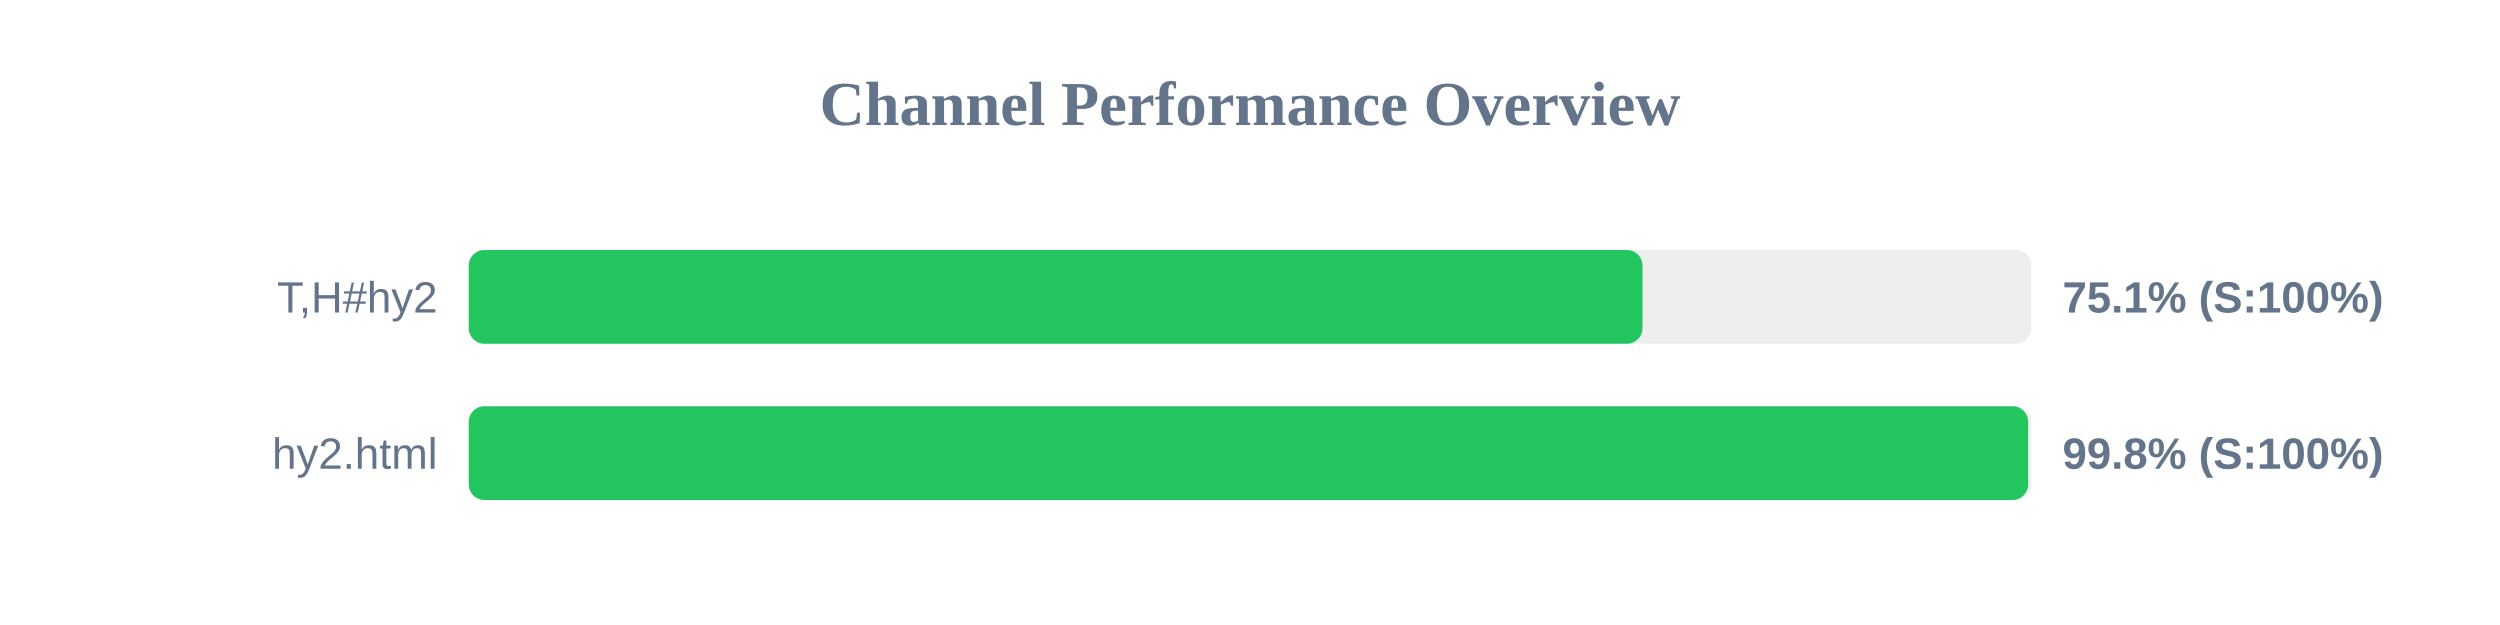
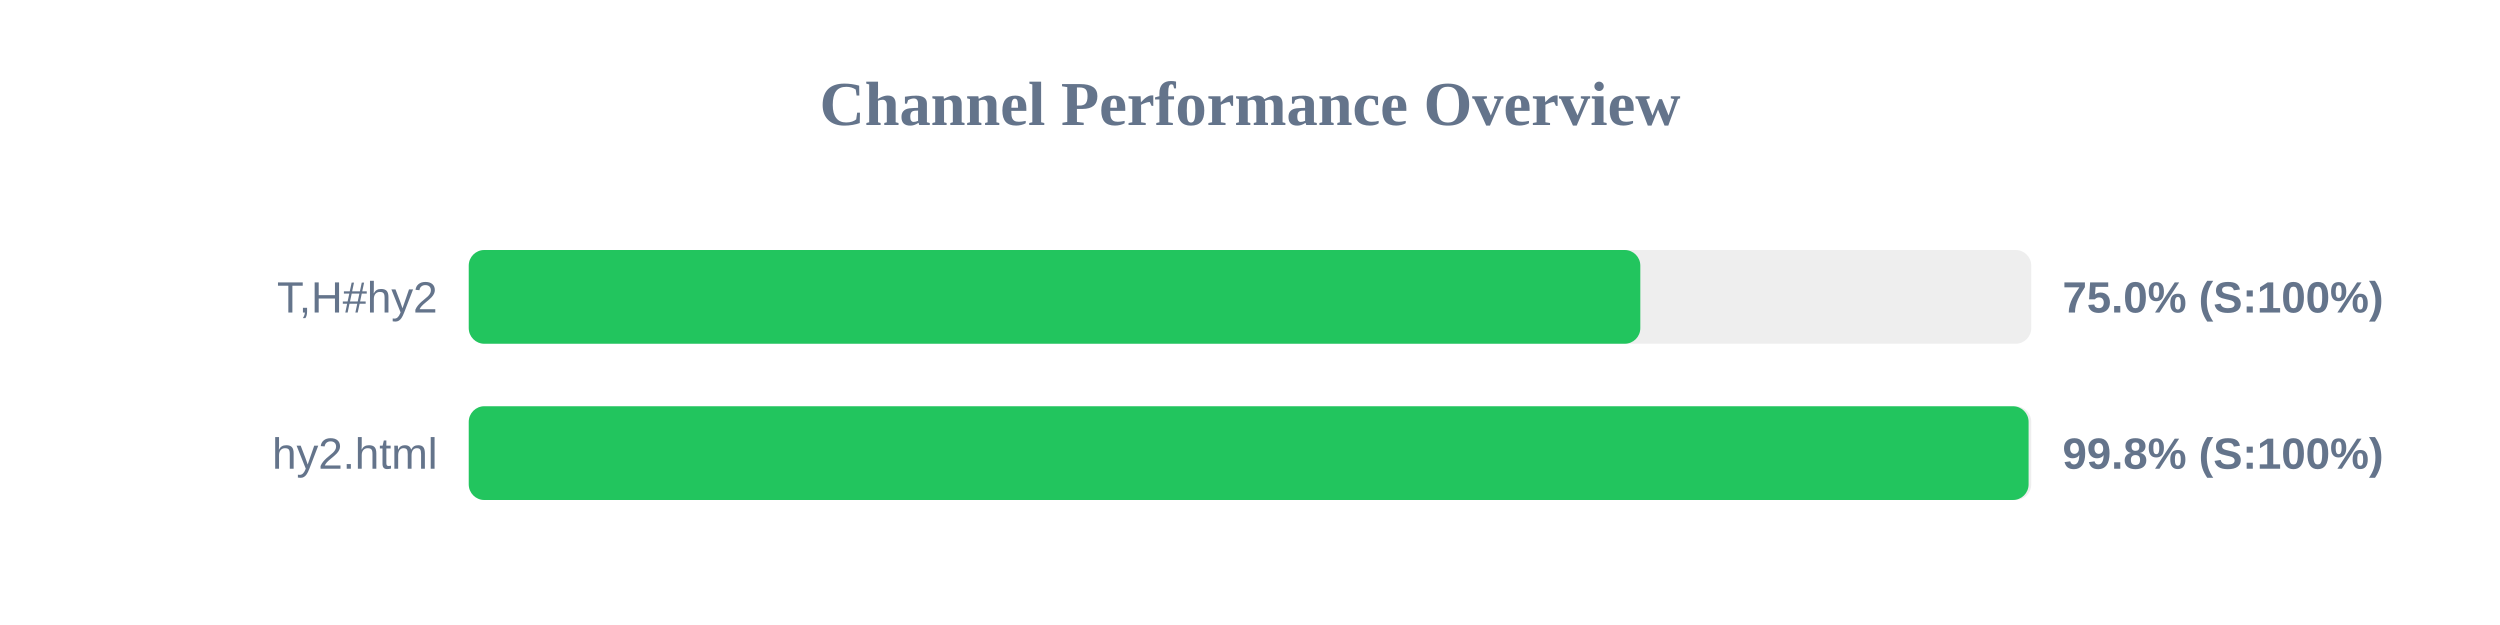
<svg xmlns="http://www.w3.org/2000/svg" width="800" height="200" version="1.1">
  <style>
        .row { font: 14px Arial; fill: #64748b; }
        .score { font: bold 14px Arial; fill: #64748b; }
    </style>
  <text x="400" y="40" text-anchor="middle" font-size="20px" font-weight="bold" fill="#64748b">Channel Performance Overview</text>
  <rect x="150" y="80" width="500" height="30" fill="#eee" rx="5" />
-   <rect x="150" y="80" width="375.6" height="30" fill="#22c55e" rx="5" />
+   <rect x="150" y="80" width="374.9" height="30" fill="#22c55e" rx="5" />
  <text x="140" y="100" text-anchor="end" class="row">T,H#hy2</text>
-   <text x="660" y="100" text-anchor="start" class="score">75.1% (S:100%)</text>
+   <text x="660" y="100" text-anchor="start" class="score">75.0% (S:100%)</text>
  <rect x="150" y="130" width="500" height="30" fill="#eee" rx="5" />
-   <rect x="150" y="130" width="499.0" height="30" fill="#22c55e" rx="5" />
+   <rect x="150" y="130" width="499.15" height="30" fill="#22c55e" rx="5" />
  <text x="140" y="150" text-anchor="end" class="row">hy2.html</text>
  <text x="660" y="150" text-anchor="start" class="score">99.8% (S:100%)</text>
</svg>
